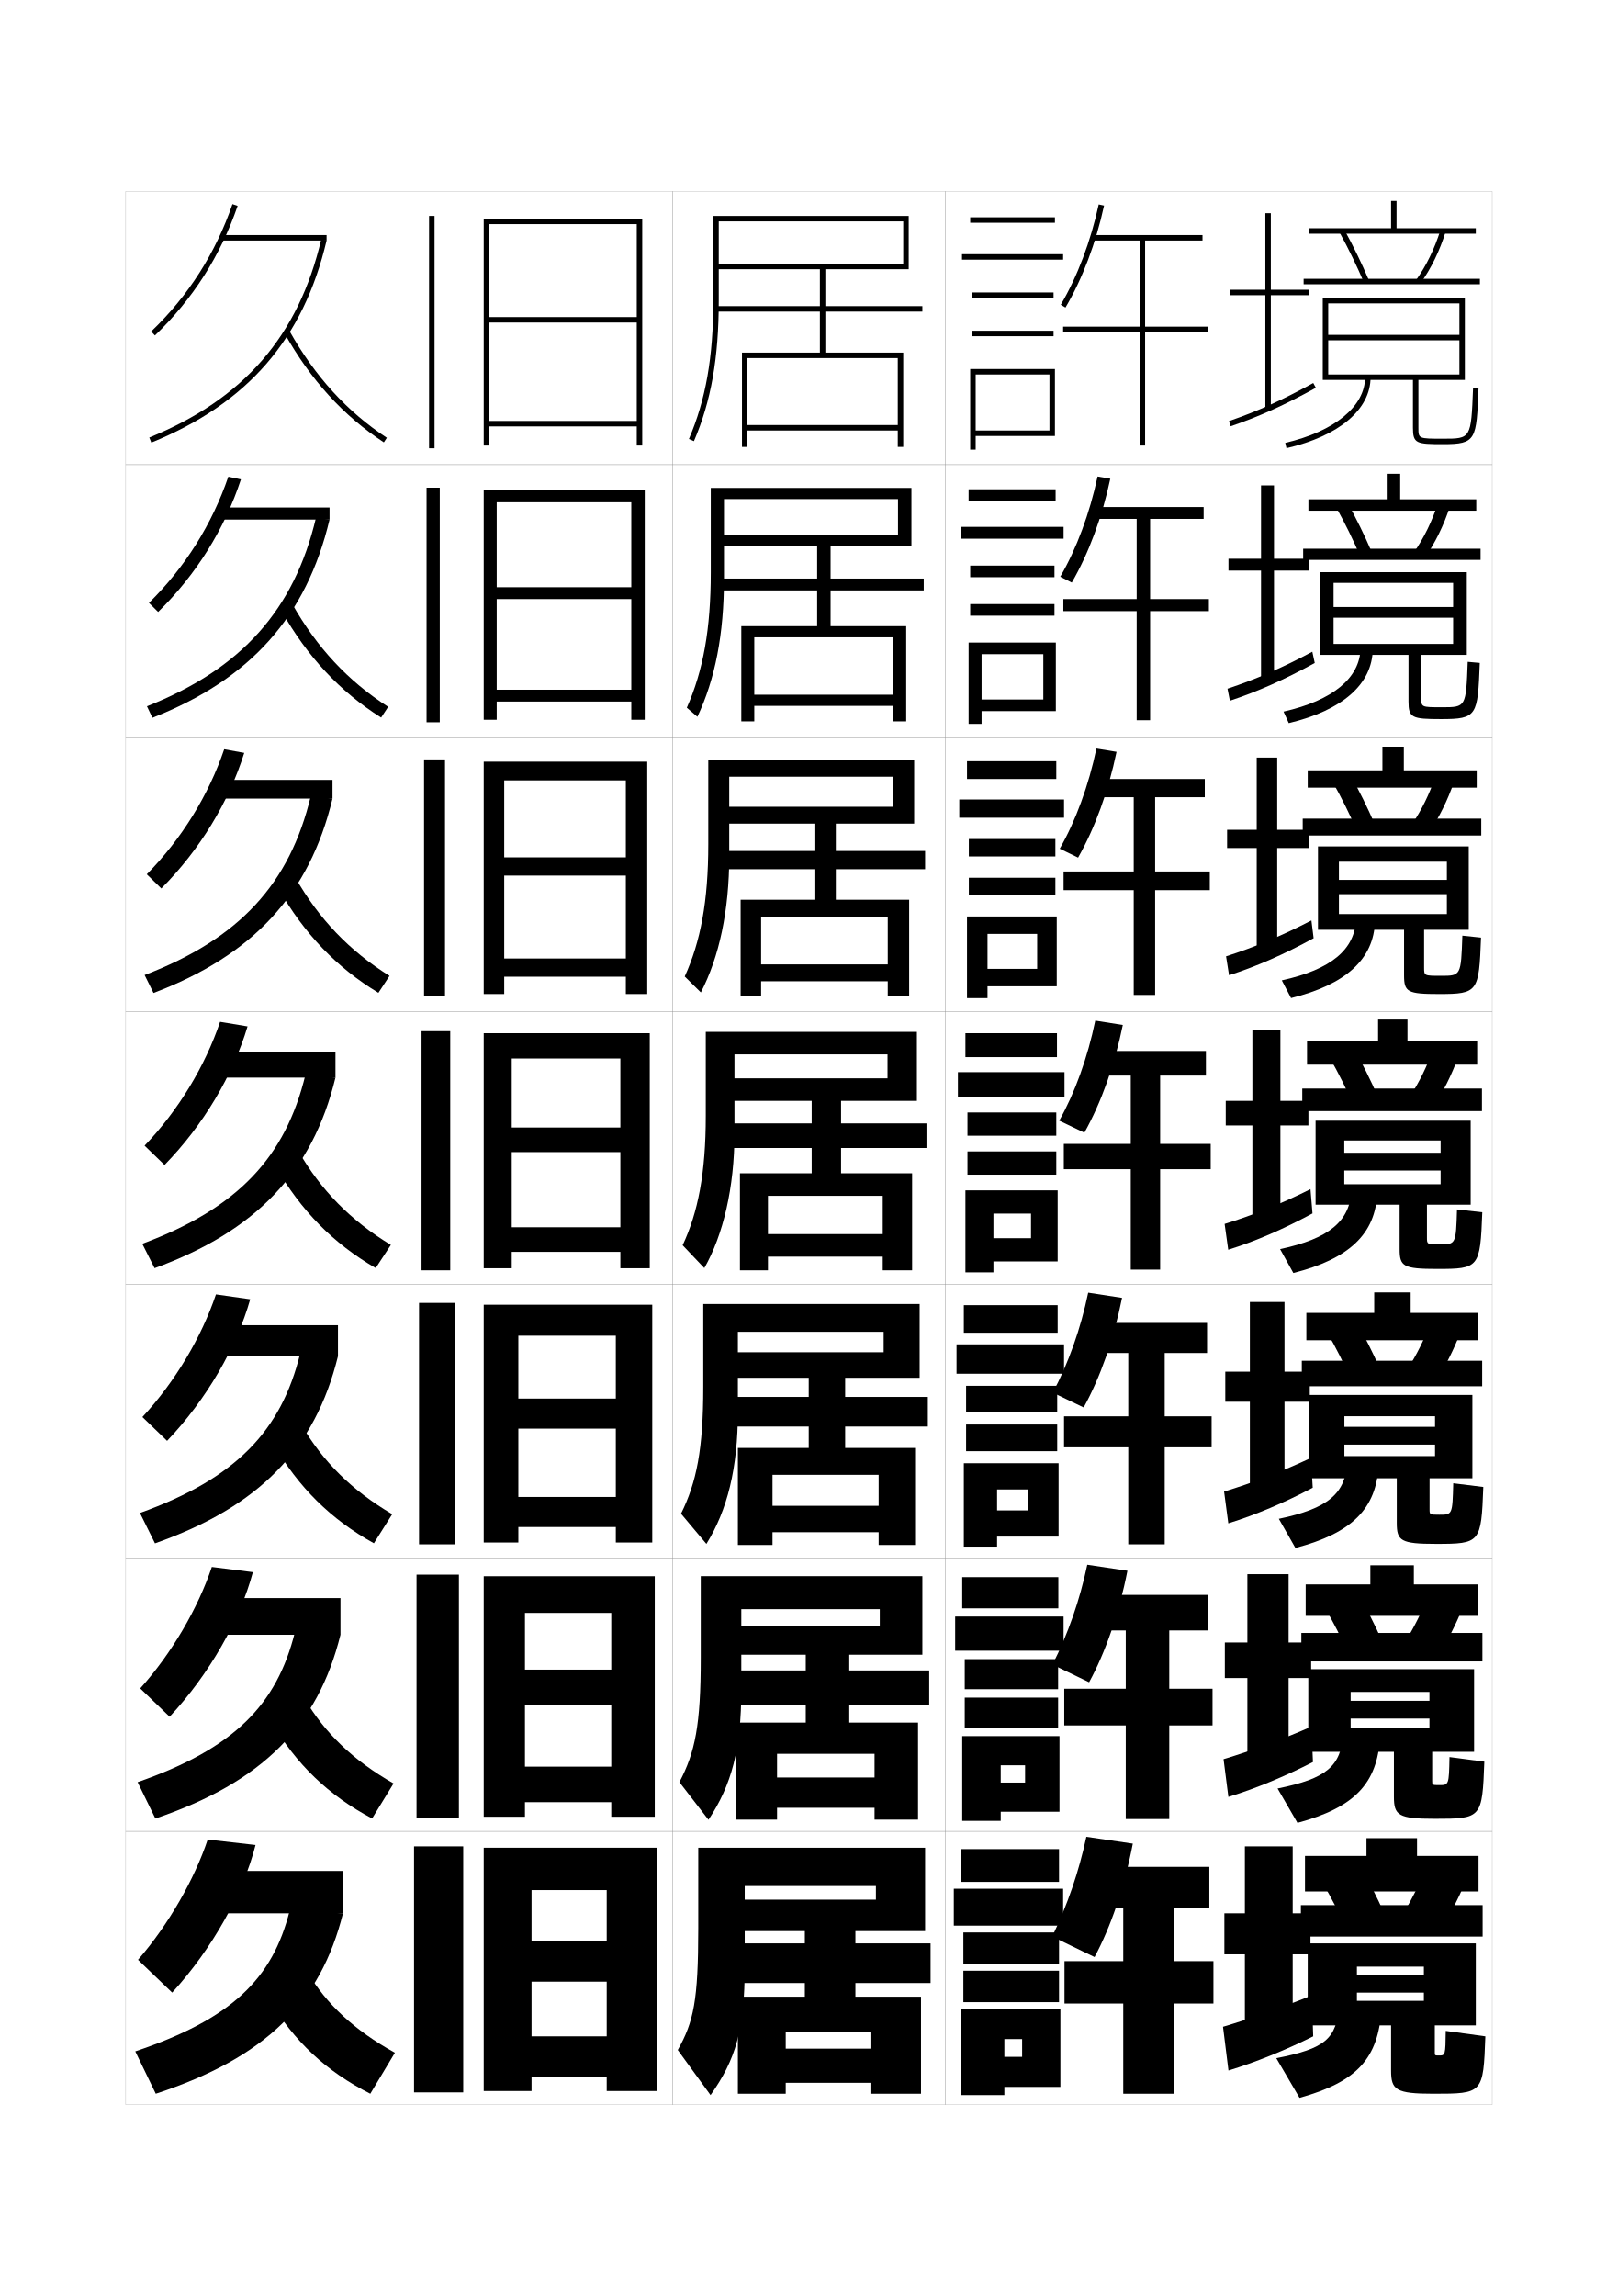
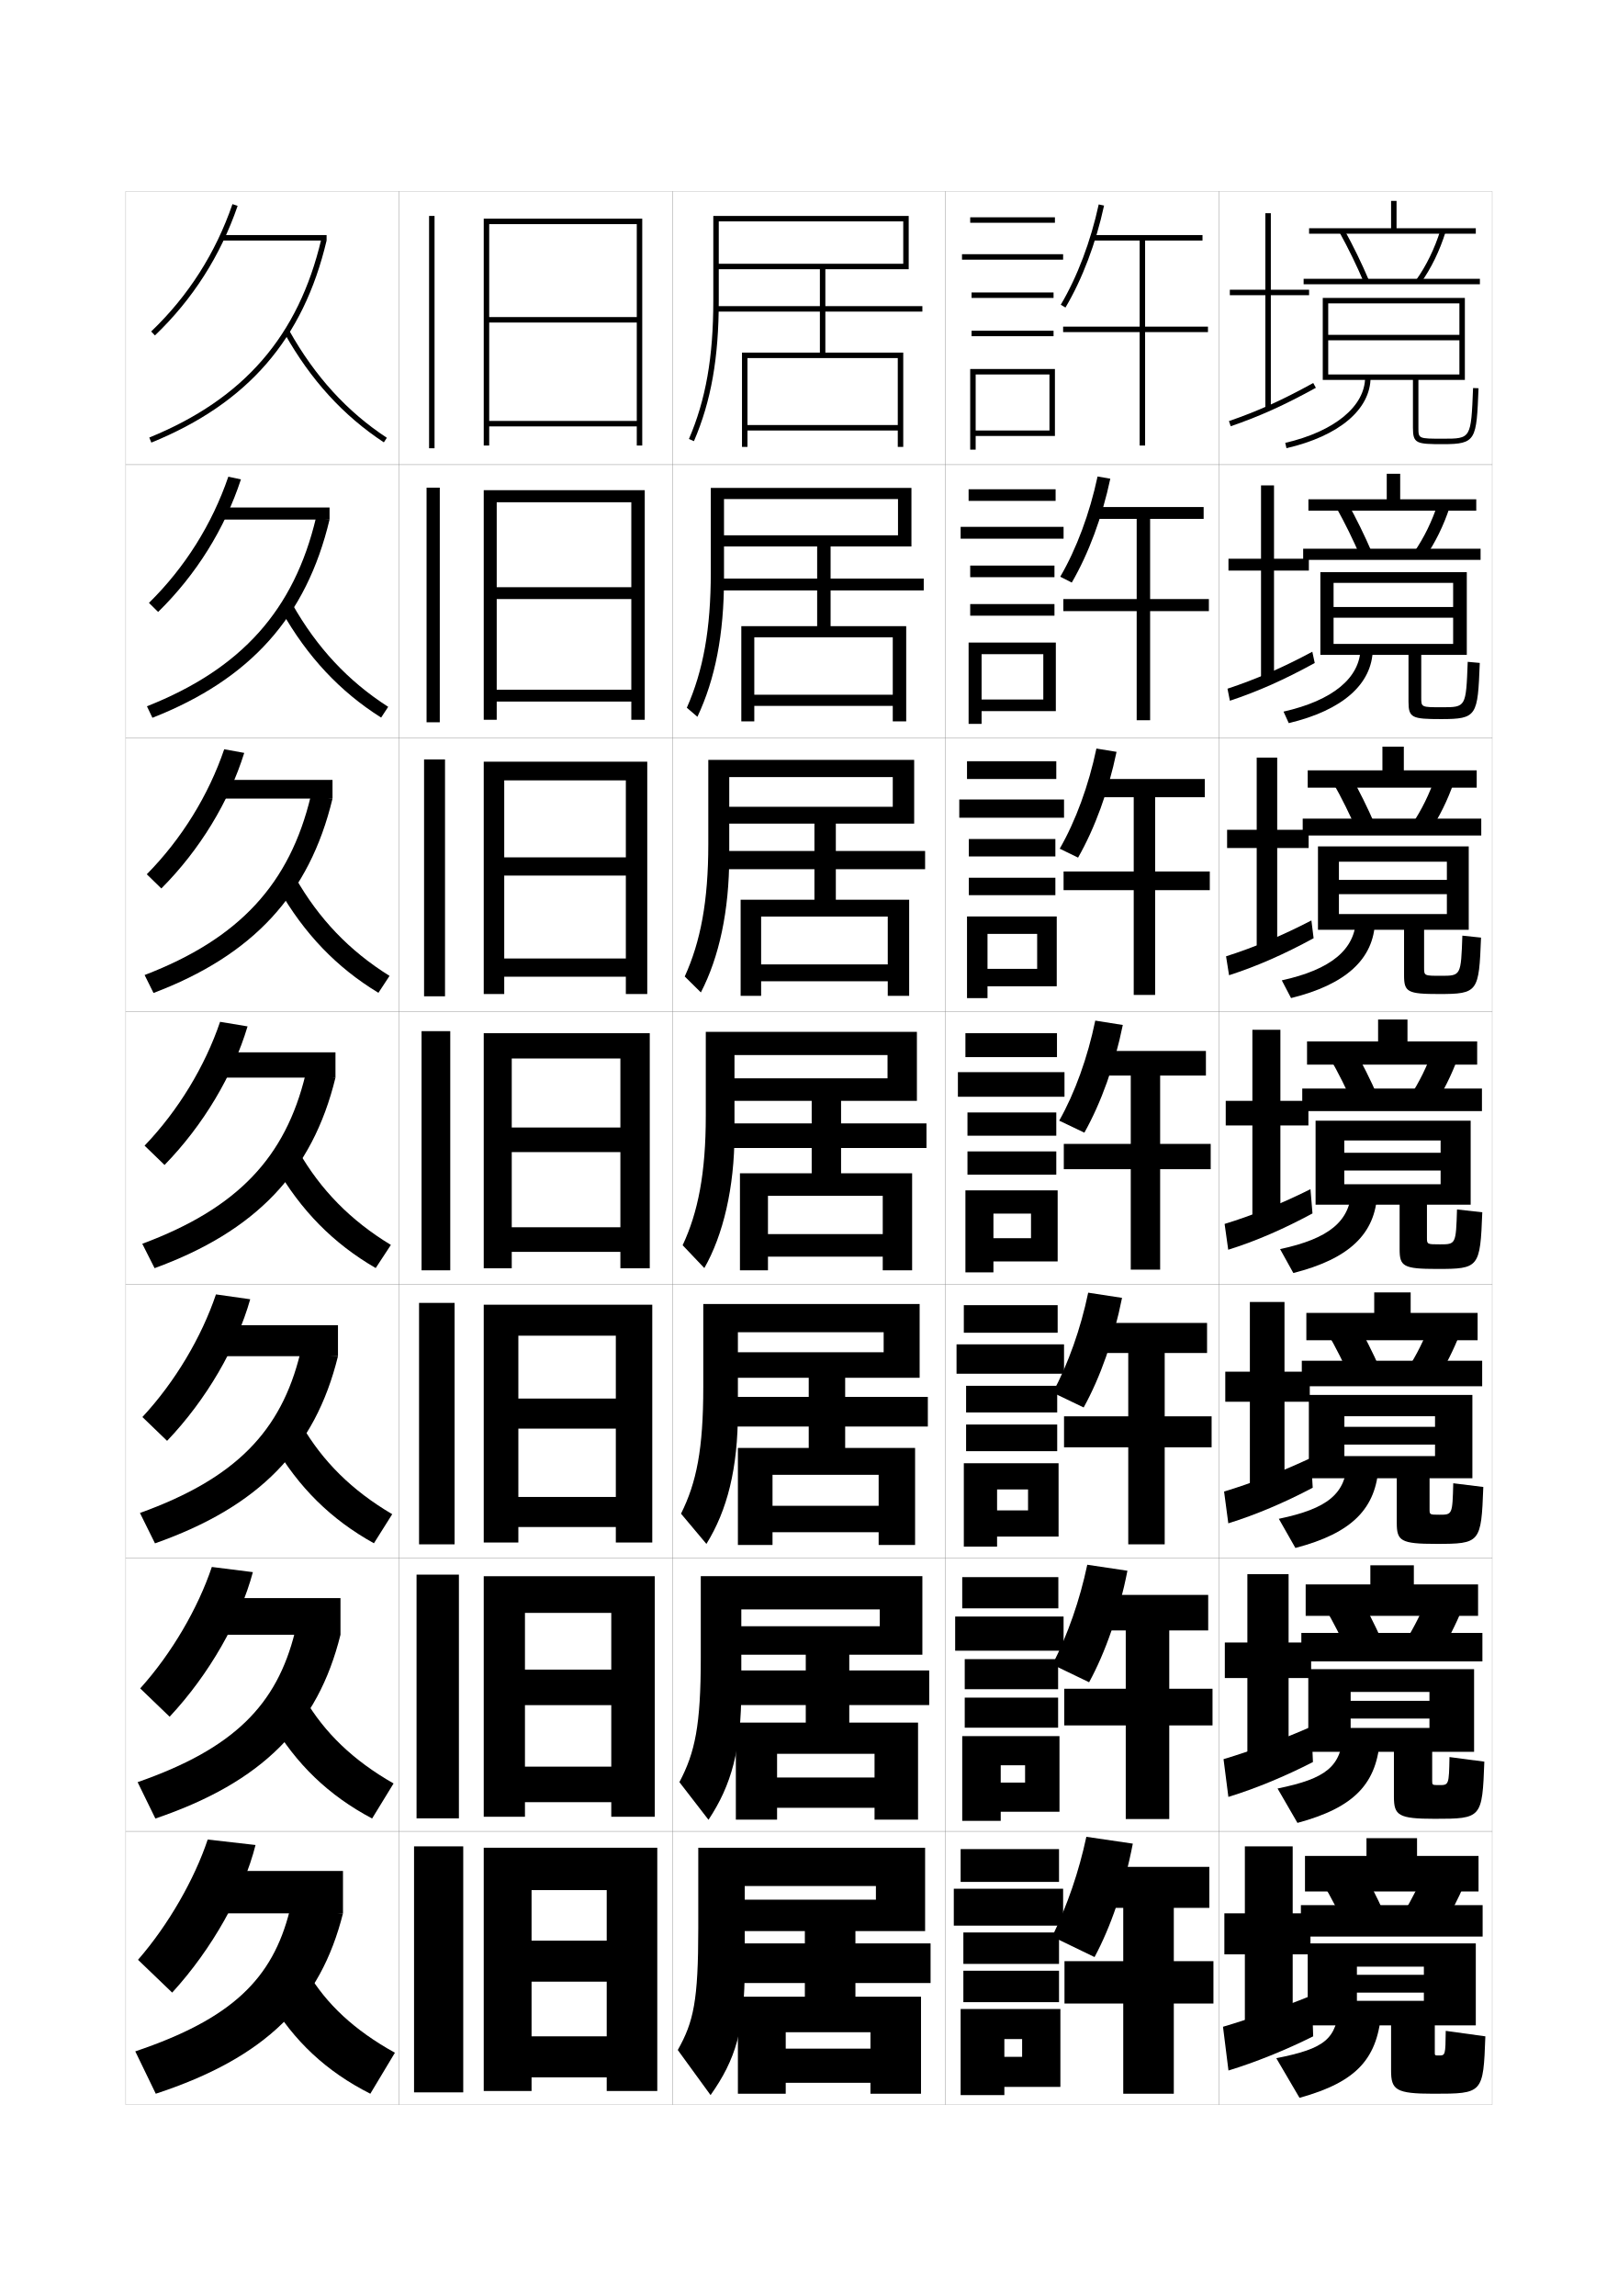
<svg xmlns="http://www.w3.org/2000/svg" version="1.1" id="glyphs" x="0px" y="0px" width="592px" height="840px" viewBox="0 0 592 840" enable-background="new 0 0 592 840" xml:space="preserve">
  <g>
    <rect x="46" y="70" fill="none" stroke="#999999" stroke-width="0.1" width="100" height="100" />
    <rect x="46" y="170" fill="none" stroke="#999999" stroke-width="0.1" width="100" height="100" />
    <rect x="46" y="270" fill="none" stroke="#999999" stroke-width="0.1" width="100" height="100" />
    <rect x="46" y="370" fill="none" stroke="#999999" stroke-width="0.1" width="100" height="100" />
    <rect x="46" y="470" fill="none" stroke="#999999" stroke-width="0.1" width="100" height="100" />
    <rect x="46" y="570" fill="none" stroke="#999999" stroke-width="0.1" width="100" height="100" />
    <rect x="46" y="670" fill="none" stroke="#999999" stroke-width="0.1" width="100" height="100" />
    <rect x="146" y="70" fill="none" stroke="#999999" stroke-width="0.1" width="100" height="100" />
    <rect x="146" y="170" fill="none" stroke="#999999" stroke-width="0.1" width="100" height="100" />
    <rect x="146" y="270" fill="none" stroke="#999999" stroke-width="0.1" width="100" height="100" />
    <rect x="146" y="370" fill="none" stroke="#999999" stroke-width="0.1" width="100" height="100" />
    <rect x="146" y="470" fill="none" stroke="#999999" stroke-width="0.1" width="100" height="100" />
    <rect x="146" y="570" fill="none" stroke="#999999" stroke-width="0.1" width="100" height="100" />
    <rect x="146" y="670" fill="none" stroke="#999999" stroke-width="0.1" width="100" height="100" />
    <rect x="246" y="70" fill="none" stroke="#999999" stroke-width="0.1" width="100" height="100" />
    <rect x="246" y="170" fill="none" stroke="#999999" stroke-width="0.1" width="100" height="100" />
    <rect x="246" y="270" fill="none" stroke="#999999" stroke-width="0.1" width="100" height="100" />
    <rect x="246" y="370" fill="none" stroke="#999999" stroke-width="0.1" width="100" height="100" />
    <rect x="246" y="470" fill="none" stroke="#999999" stroke-width="0.1" width="100" height="100" />
    <rect x="246" y="570" fill="none" stroke="#999999" stroke-width="0.1" width="100" height="100" />
    <rect x="246" y="670" fill="none" stroke="#999999" stroke-width="0.1" width="100" height="100" />
    <rect x="346" y="70" fill="none" stroke="#999999" stroke-width="0.1" width="100" height="100" />
    <rect x="346" y="170" fill="none" stroke="#999999" stroke-width="0.1" width="100" height="100" />
    <rect x="346" y="270" fill="none" stroke="#999999" stroke-width="0.1" width="100" height="100" />
    <rect x="346" y="370" fill="none" stroke="#999999" stroke-width="0.1" width="100" height="100" />
    <rect x="346" y="470" fill="none" stroke="#999999" stroke-width="0.1" width="100" height="100" />
    <rect x="346" y="570" fill="none" stroke="#999999" stroke-width="0.1" width="100" height="100" />
    <rect x="346" y="670" fill="none" stroke="#999999" stroke-width="0.1" width="100" height="100" />
    <rect x="446" y="70" fill="none" stroke="#999999" stroke-width="0.1" width="100" height="100" />
    <rect x="446" y="170" fill="none" stroke="#999999" stroke-width="0.1" width="100" height="100" />
    <rect x="446" y="270" fill="none" stroke="#999999" stroke-width="0.1" width="100" height="100" />
    <rect x="446" y="370" fill="none" stroke="#999999" stroke-width="0.1" width="100" height="100" />
    <rect x="446" y="470" fill="none" stroke="#999999" stroke-width="0.1" width="100" height="100" />
    <rect x="446" y="570" fill="none" stroke="#999999" stroke-width="0.1" width="100" height="100" />
    <rect x="446" y="670" fill="none" stroke="#999999" stroke-width="0.1" width="100" height="100" />
  </g>
  <g>
    <g>
      <g>
        <path d="M55.309,121.277l1.383,1.445c13.817-13.217,23.997-29.164,30.254-47.398     l-1.891-0.648C78.901,92.604,68.894,108.283,55.309,121.277z" />
      </g>
      <g>
        <rect x="81" y="86" width="38.5" height="2" />
      </g>
      <g>
        <path d="M54.623,160.074l0.754,1.852C90.621,147.564,110.995,124.074,119.5,88     l-1.947-0.459C109.21,122.931,89.214,145.979,54.623,160.074z" />
      </g>
      <g>
        <path d="M104.128,121.99c9.565,17.017,21.446,30.05,36.322,39.845l1.1-1.67     c-14.603-9.615-26.273-22.423-35.678-39.155L104.128,121.99z" />
      </g>
    </g>
    <g>
      <path d="M88.157,175.386c-5.94,18.082-16.334,34.818-30.295,48.499l-3.355-3.32    c13.185-12.967,23.109-28.824,29.039-46.168L88.157,175.386z" />
      <rect x="80.5" y="185.666" width="40.083" height="4.417" />
      <path d="M120.583,190.083c-8.487,35.638-29.055,58.468-64.811,72.521l-2.003-4.209    c34.714-13.731,53.858-35.327,61.858-68.986L120.583,190.083z" />
      <path d="M103.023,223.575c9.468,16.712,21.351,29.433,36.435,38.954l2.583-3.934    c-14.651-9.388-26.068-21.65-35.065-37.546L103.023,223.575z" />
    </g>
    <g>
      <path d="M89.37,275.448c-5.625,17.93-16.231,35.454-30.335,49.599l-5.328-5.195    c12.785-12.938,22.626-28.975,28.331-45.734L89.37,275.448z" />
      <rect x="80" y="285.333" width="41.667" height="6.833" />
      <path d="M121.667,292.167c-8.468,35.202-29.231,57.373-65.499,71.117l-3.252-6.568    c34.837-13.366,53.13-33.51,60.787-65.438L121.667,292.167z" />
      <path d="M101.919,325.16c9.371,16.408,21.254,28.815,36.547,38.063l4.067-6.197    c-14.7-9.161-25.863-20.879-34.453-35.937L101.919,325.16z" />
    </g>
    <g>
      <path d="M90.582,375.51c-5.309,17.777-16.129,36.09-30.377,50.699l-7.301-7.07    c12.385-12.91,22.143-29.126,27.623-45.301L90.582,375.51z" />
      <rect x="79.5" y="385" width="43.25" height="9.25" />
      <path d="M122.75,394.25c-8.45,34.766-29.408,56.276-66.187,69.713l-4.502-8.926    c34.96-13.002,52.401-31.694,59.715-61.892L122.75,394.25z" />
      <path d="M100.814,426.745c9.273,16.104,21.158,28.198,36.66,37.173l5.551-8.461    c-14.748-8.934-25.658-20.107-33.84-34.327L100.814,426.745z" />
    </g>
    <g>
      <path d="M91.555,475.34c-4.992,17.625-16.027,36.726-30.418,51.799l-9.034-8.713    c11.984-12.883,21.659-29.277,26.916-44.867L91.555,475.34z" />
      <rect x="79" y="484.833" width="44.667" height="11.333" />
      <path d="M123.667,496.166c-8.375,34.096-29.014,55.108-66.958,68.476l-5.501-11.117    c35.083-12.638,51.674-29.961,58.644-58.428L123.667,496.166z" />
      <path d="M100.042,528.33c9.177,15.799,21.063,27.581,36.774,36.281l6.7-10.641    c-14.797-8.706-25.453-19.335-33.227-32.718L100.042,528.33z" />
    </g>
    <g>
      <path d="M92.527,575.17c-4.676,17.472-15.924,37.361-30.459,52.899l-10.767-10.356    c11.584-12.854,21.176-29.428,26.208-44.434L92.527,575.17z" />
      <rect x="78.5" y="584.667" width="46.083" height="13.416" />
      <path d="M124.583,598.083c-8.3,33.425-28.619,53.94-67.729,67.238l-6.5-13.309    c35.205-12.273,50.945-28.229,57.571-54.964L124.583,598.083z" />
      <path d="M99.271,629.915c9.08,15.495,20.967,26.965,36.887,35.391l7.85-12.82    c-14.845-8.479-25.248-18.563-32.613-31.108L99.271,629.915z" />
    </g>
    <g>
      <path d="M93.5,675c-4.359,17.319-15.822,37.997-30.5,54l-12.5-12    c11.184-12.827,20.692-29.579,25.5-44L93.5,675z" />
      <rect x="78" y="684.5" width="47.5" height="15.5" />
      <path d="M125.5,700c-8.225,32.754-28.225,52.772-68.5,66l-7.5-15.5    c35.328-11.909,50.217-26.495,56.5-51.5L125.5,700z" />
      <path d="M98.5,731.5c8.982,15.19,20.872,26.348,37,34.5l9-15    c-14.894-8.252-25.043-17.792-32-29.5L98.5,731.5z" />
    </g>
  </g>
  <g>
    <g>
      <rect x="157" y="79" width="2" height="85" />
      <polygon points="233,116 179,116 179,118 233,118 233,154 179,154 179,156 233,156 233,163 235,163 235,80 177,80 177,163     179,163 179,82 233,82   " />
    </g>
    <g>
      <rect x="156.083" y="178.417" width="4.833" height="85.833" />
      <polygon points="231,214.833 181.75,214.833 181.75,219.167 231,219.167 231,252.333 181.75,252.333     181.75,256.667 231,256.667 231,263.333 235.916,263.333 235.916,179.333 177,179.333     177,263.333 181.75,263.333 181.75,183.75 231,183.75   " />
    </g>
    <g>
      <rect x="155.167" y="277.833" width="7.667" height="86.667" />
      <polygon points="229,313.667 184.5,313.667 184.5,320.333 229,320.333 229,350.667 184.5,350.667     184.5,357.333 229,357.333 229,363.667 236.833,363.667 236.833,278.667 177,278.667     177,363.667 184.5,363.667 184.5,285.5 229,285.5   " />
    </g>
    <g>
      <rect x="154.25" y="377.25" width="10.5" height="87.5" />
      <polygon points="227,412.5 187.25,412.5 187.25,421.5 227,421.5 227,449 187.25,449 187.25,458 227,458 227,464 237.75,464     237.75,378 177,378 177,464 187.25,464 187.25,387.25 227,387.25   " />
    </g>
    <g>
      <rect x="153.333" y="476.667" width="13" height="88.333" />
      <polygon points="225.333,511.667 189.667,511.667 189.667,522.667 225.333,522.667     225.333,547.666 189.667,547.666 189.667,558.666 225.333,558.666 225.333,564.333     238.667,564.333 238.667,477.333 177,477.333 177,564.333 189.667,564.333     189.667,488.666 225.333,488.666   " />
    </g>
    <g>
      <rect x="152.417" y="576.083" width="15.5" height="89.167" />
      <polygon points="223.667,610.833 192.083,610.833 192.083,623.833 223.667,623.833     223.667,646.333 192.083,646.333 192.083,659.333 223.667,659.333 223.667,664.667     239.583,664.667 239.583,576.667 177,576.667 177,664.667 192.083,664.667     192.083,590.083 223.667,590.083   " />
    </g>
    <g>
      <rect x="151.5" y="675.5" width="18" height="90" />
      <polygon points="222,710 194.5,710 194.5,725 222,725 222,745 194.5,745 194.5,760 222,760 222,765 240.5,765 240.5,676 177,676     177,765 194.5,765 194.5,691.5 222,691.5   " />
    </g>
  </g>
  <g>
    <path d="M338.5,706.5V676h-83v29.5c0,26.396-1.682,34.206-7.5,44.5l12,16.5   c9.236-13.093,12.5-23.905,12.5-47V690h48v5h-52v11.5H338.5z" />
    <polygon points="270,730.5 270,766 287.5,766 287.5,743.5 318.5,743.5 318.5,749.5 287.5,749.5 287.5,762 318.5,762 318.5,766    337,766 337,730.5 313,730.5 313,725.5 340.5,725.5 340.5,711 313,711 313,702.5 294.5,702.5 294.5,711 266,711 266,725.5    294.5,725.5 294.5,730.5  " />
  </g>
  <g>
    <g>
-       <path d="M256.417,576.638v29.916c0,24.593-2.072,34.596-7.823,45.441l10.646,13.784    c8.446-12.735,12.01-25.743,12.01-47.726v-29.333h50.667v6.25h-54.333v10.417H337.5    v-28.75H256.417z" />
+       <path d="M256.417,576.638v29.916c0,24.593-2.072,34.596-7.823,45.441l10.646,13.784    c8.446-12.735,12.01-25.743,12.01-47.726v-29.25h50.667v6.167h-54.333v10.417H337.5    v-28.75H256.417z" />
      <polygon points="320,650.304 284.333,650.304 284.333,661.388 320,661.388 320,665.721     335.916,665.721 335.916,630.221 310.75,630.221 310.75,623.804 340,623.804 340,611.138     310.75,611.138 310.75,601.804 294.833,601.804 294.833,611.138 264.333,611.138     264.333,623.804 294.833,623.804 294.833,630.221 269.25,630.221 269.25,665.721     284.333,665.721 284.333,641.638 320,641.638   " />
    </g>
    <g>
-       <path d="M257.333,477.068v30.334c0,22.789-2.463,34.983-8.146,46.383l9.291,11.067    C266.135,552.474,270,537.271,270,516.402v-29.167h53.333v7.5h-56.667v9.333H336.5v-27    H257.333z" />
+       <path d="M257.333,477.068v30.334c0,22.789-2.463,34.983-8.146,46.383l9.291,11.067    C266.135,552.474,270,537.271,270,516.402v-29h53.333v7.333h-56.667v9.333H336.5v-27H257.333    z" />
      <polygon points="321.5,550.902 282.667,550.902 282.667,560.568 321.5,560.568 321.5,565.235     334.833,565.235 334.833,529.735 309.25,529.735 309.25,521.902 339.5,521.902 339.5,511.068     309.25,511.068 309.25,500.902 295.917,500.902 295.917,511.068 264.167,511.068     264.167,521.902 295.917,521.902 295.917,529.735 270,529.735 270,565.235     282.667,565.235 282.667,539.568 321.5,539.568   " />
    </g>
    <g>
-       <path d="M258.25,377.5v30.75c0,20.985-2.854,35.372-8.469,47.324l7.937,8.352    C264.584,451.903,268.75,434.505,268.75,414.75v-29h56v8.75h-59v8.25h69.75V377.5H258.25z" />
+       <path d="M258.25,377.5v30.75c0,20.985-2.854,35.372-8.469,47.324l7.937,8.352    C264.584,451.903,268.75,434.505,268.75,414.75V386h56v8.5h-59v8.25h69.75V377.5H258.25z" />
      <polygon points="323,451.5 281,451.5 281,459.75 323,459.75 323,464.75 333.75,464.75 333.75,429.25 307.75,429.25 307.75,420     339,420 339,411 307.75,411 307.75,400 297,400 297,411 264,411 264,420 297,420 297,429.25 270.75,429.25 270.75,464.75     281,464.75 281,437.5 323,437.5   " />
    </g>
    <g>
-       <path d="M259.167,308.833c0,20.88-2.819,35.673-8.619,48.418l5.904,5.831    c6.671-12.879,10.382-29.761,10.382-49.916v-29h59.833v11h-61.833v6.167    H334.5V278h-75.333V308.833z" />
+       <path d="M259.167,308.833c0,20.88-2.819,35.673-8.619,48.418l5.904,5.831    c6.671-12.879,10.382-29.761,10.382-49.916v-28.875h59.833v10.875h-61.833v6.167    H334.5V278h-75.333V308.833z" />
      <polygon points="324.834,352.833 278.5,352.833 278.5,359 324.834,359 324.834,364.333     332.667,364.333 332.667,329.167 305.834,329.167 305.834,318 338.5,318 338.5,311.333     305.834,311.333 305.834,299.167 298,299.167 298,311.333 263.333,311.333 263.333,318     298,318 298,329.167 271,329.167 271,364.333 278.5,364.333 278.5,335.333 324.834,335.333   " />
    </g>
    <g>
      <path d="M260.083,209.417c0,20.773-2.785,35.973-8.769,49.511l3.871,3.311    c6.476-13.736,9.731-30.102,9.731-50.656v-29h63.667v13.25h-64.667v4.084H333.5    V178.5h-73.417V209.417z" />
      <polygon points="326.667,254.167 276,254.167 276,258.25 326.667,258.25 326.667,263.917     331.584,263.917 331.584,229.083 303.917,229.083 303.917,216 338,216 338,211.667     303.917,211.667 303.917,198.333 299,198.333 299,211.667 262.667,211.667 262.667,216     299,216 299,229.083 271.25,229.083 271.25,263.917 276,263.917 276,233.167 326.667,233.167   " />
    </g>
  </g>
  <g>
    <path d="M261,110c0,20.667-2.751,36.273-8.919,50.604l1.838,0.791   C260.199,146.803,263,130.952,263,110V81h67.5v15.5H263v2h69.5V79H261V110z" />
    <polygon points="328.5,155.5 273.5,155.5 273.5,157.5 328.5,157.5 328.5,163.5 330.5,163.5 330.5,129 302,129 302,114 337.5,114    337.5,112 302,112 302,97.5 300,97.5 300,112 262,112 262,114 300,114 300,129 271.5,129 271.5,163.5 273.5,163.5 273.5,131    328.5,131  " />
  </g>
  <g>
    <g>
      <path d="M400.5,716l-15.5-7.5c5.611-11.606,9.754-23.69,12.5-36.5l17,2.5    C411.368,690.726,406.344,705.124,400.5,716z" />
      <polygon points="444,717.5 429.5,717.5 429.5,698 442.5,698 442.5,683 399,683 399,698 411,698 411,717.5 389.5,717.5 389.5,733     411,733 411,766 429.5,766 429.5,733 444,733   " />
    </g>
    <g>
      <path d="M398.51,615.463l-13.402-6.465c5.648-11.111,9.973-23.501,12.73-36.533    l14.691,2.199C409.447,590.36,404.478,604.5,398.51,615.463z" />
      <polygon points="443.666,617.834 427.834,617.834 427.834,596.5 442.084,596.5 442.084,583.5     399.166,583.5 399.166,596.5 411.916,596.5 411.916,617.834 389.416,617.834 389.416,631.25     411.916,631.25 411.916,665.5 427.834,665.5 427.834,631.25 443.666,631.25   " />
    </g>
    <g>
      <path d="M410.558,474.827c-3.031,15.168-7.946,29.05-14.039,40.1l-11.305-5.43    c5.688-10.618,10.192-23.312,12.961-36.567L410.558,474.827z" />
      <polygon points="443.333,518.167 426.167,518.167 426.167,495 441.667,495 441.667,484     399.333,484 399.333,495 412.833,495 412.833,518.167 389.333,518.167 389.333,529.5     412.833,529.5 412.833,565 426.167,565 426.167,529.5 443.333,529.5   " />
    </g>
  </g>
  <g>
    <g>
      <path d="M388.14,111.49l1.721,1.02c6.144-10.361,11.157-23.607,14.117-37.299    l-1.955-0.422C399.107,88.274,394.177,101.309,388.14,111.49z" />
      <polygon points="442,119.5 419,119.5 419,88 440,88 440,86 400,86 400,88 417,88 417,119.5 389,119.5 389,121.5 417,121.5     417,163 419,163 419,121.5 442,121.5   " />
    </g>
    <g>
      <path d="M406.264,175.137l-4.661-0.813c-2.87,13.482-7.719,26.505-13.653,36.667    l4.217,2.145C398.334,202.516,403.297,189.145,406.264,175.137z" />
      <polygon points="442.333,219.167 420.833,219.167 420.833,189.833 440.417,189.833     440.417,185.5 399.833,185.5 399.833,189.833 415.916,189.833 415.916,219.167     389.083,219.167 389.083,223.583 415.916,223.583 415.916,263.5 420.833,263.5     420.833,223.583 442.333,223.583   " />
    </g>
    <g>
      <path d="M408.55,275.064l-7.368-1.205c-2.824,13.48-7.592,26.491-13.422,36.634    l6.712,3.27C400.665,302.885,405.576,289.387,408.55,275.064z" />
      <polygon points="442.667,318.833 422.667,318.833 422.667,291.667 440.833,291.667     440.833,285 399.667,285 399.667,291.667 414.833,291.667 414.833,318.833     389.167,318.833 389.167,325.667 414.833,325.667 414.833,364 422.667,364     422.667,325.667 442.667,325.667   " />
    </g>
    <g>
      <path d="M410.836,374.99l-10.074-1.596c-2.779,13.478-7.465,26.477-13.191,36.601    l9.207,4.395C402.995,403.253,407.855,389.63,410.836,374.99z" />
      <polygon points="443,418.5 424.5,418.5 424.5,393.5 441.25,393.5 441.25,384.5 399.5,384.5 399.5,393.5 413.75,393.5     413.75,418.5 389.25,418.5 389.25,427.75 413.75,427.75 413.75,464.5 424.5,464.5 424.5,427.75 443,427.75   " />
    </g>
  </g>
  <g>
    <polygon points="479,106 465,106 465,78 463,78 463,106 450,106 450,108 463,108 463,149.5 465,149.5 465,108 479,108  " />
    <path d="M449.676,154.055l0.648,1.891c10.584-3.633,19.611-7.709,31.158-14.069   l-0.965-1.752C469.078,146.425,460.143,150.461,449.676,154.055z" />
  </g>
  <g>
    <g>
      <polygon points="466.166,177.583 461.416,177.583 461.416,204.417 449.5,204.417 449.5,208.75     461.416,208.75 461.416,249.167 466.166,249.167 466.166,208.75 478.917,208.75     478.917,204.417 466.166,204.417   " />
      <path d="M449.146,251.962l0.874,4.409c10.446-3.482,19.848-7.675,31.048-13.808    l-0.887-4.126C469.188,244.329,459.491,248.544,449.146,251.962z" />
    </g>
    <g>
      <polygon points="467.333,277.167 459.833,277.167 459.833,303.583 449,303.583 449,310.25     459.833,310.25 459.833,348.833 467.333,348.833 467.333,310.25 478.834,310.25     478.834,303.583 467.333,303.583   " />
      <path d="M448.617,349.87l1.1,6.927c10.309-3.331,20.084-7.642,30.938-13.547    l-0.809-6.5C469.298,342.234,458.84,346.627,448.617,349.87z" />
    </g>
    <g>
      <polygon points="468.5,376.75 458.25,376.75 458.25,402.75 448.5,402.75 448.5,411.75 458.25,411.75 458.25,448.5 468.5,448.5     468.5,411.75 478.75,411.75 478.75,402.75 468.5,402.75   " />
      <path d="M448.088,447.777l1.324,9.445c10.172-3.18,20.32-7.607,30.829-13.285    l-0.732-8.875C469.408,440.139,458.189,444.71,448.088,447.777z" />
    </g>
    <g>
      <polygon points="470,476.334 457.334,476.334 457.334,501.834 448.334,501.834     448.334,512.834 457.334,512.834 457.334,547.5 470,547.5 470,512.834 479.25,512.834     479.25,501.834 470,501.834   " />
      <path d="M447.893,545.686l1.549,11.629c10.012-3.099,20.557-7.572,30.887-13.023    L479.672,533.375C469.852,538.043,457.842,542.698,447.893,545.686z" />
    </g>
    <g>
      <polygon points="471.5,575.917 456.417,575.917 456.417,600.917 448.167,600.917     448.167,613.917 456.417,613.917 456.417,646.5 471.5,646.5 471.5,613.917 479.75,613.917     479.75,600.917 471.5,600.917   " />
      <path d="M447.696,643.593l1.774,13.814c9.853-3.019,20.793-7.539,30.943-12.762    l-0.578-12.958C470.295,635.948,457.495,640.687,447.696,643.593z" />
    </g>
  </g>
  <g>
    <polygon points="511,83.5 511,73.5 509,73.5 509,83.5 479,83.5 479,85.5 540,85.5 540,83.5  " />
    <polygon points="540.166,182.667 512.333,182.667 512.333,173.333 507.417,173.333    507.417,182.667 478.75,182.667 478.75,186.833 540.166,186.833  " />
    <polygon points="540.333,281.833 513.667,281.833 513.667,273.167 505.833,273.167    505.833,281.833 478.5,281.833 478.5,288.167 540.333,288.167  " />
    <polygon points="515,373 504.25,373 504.25,381 478.25,381 478.25,389.5 540.5,389.5 540.5,381 515,381  " />
    <polygon points="540.667,480.333 516.167,480.333 516.167,472.833 502.833,472.833    502.833,480.333 478,480.333 478,490.333 540.667,490.333  " />
    <polygon points="540.833,579.667 517.333,579.667 517.333,572.667 501.417,572.667    501.417,579.667 477.75,579.667 477.75,591.167 540.833,591.167  " />
    <polygon points="518.5,679 518.5,672.5 500,672.5 500,679 477.5,679 477.5,692 541,692 541,679  " />
  </g>
  <g>
    <path d="M490.124,84.982c3.298,5.992,6.311,12.187,8.956,18.408l1.84-0.781   c-2.671-6.285-5.714-12.539-9.044-18.592L490.124,84.982z" />
    <path d="M518.186,102.42l1.629,1.16c3.886-5.455,6.961-11.774,9.141-18.783   l-1.91-0.594C524.959,90.913,521.896,97.212,518.186,102.42z" />
    <rect x="477" y="102" width="64.5" height="2" />
    <path d="M517,139v17.5c0,5.777,1.246,6,11,6c12.182,0,12.244-1.545,12.999-20.46   l-1.998-0.08C538.26,160.5,538.26,160.5,528,160.5c-9,0-9,0-9-4V139h17v-30h-52v30h2v-28h48v11.5h-48v2h48V137   h-48v2H517z" />
    <path d="M499.5,138c0,10.638-11.199,19.844-29.227,24.025l0.453,1.949   C489.996,159.504,501.5,149.794,501.5,138H499.5z" />
  </g>
  <g>
    <g>
      <path d="M488.937,185.652c3.242,5.813,6.256,11.956,8.88,18.09l4.2-1.567    c-2.674-6.243-5.736-12.479-9.037-18.41L488.937,185.652z" />
      <path d="M517.404,202.017l3.94,2.05c3.808-5.488,6.896-11.781,9.117-18.57    l-4.342-1.328C524.029,190.65,521.034,196.788,517.404,202.017z" />
      <rect x="476.833" y="200.75" width="64.917" height="4.083" />
      <path d="M527.291,263.083c13.227,0,13.405-1.172,14.166-20.55l-4.415-0.4    C536.419,258.737,536.406,258.75,527.625,258.75c-7.578,0-7.584-0.005-7.584-3.5v-15.667    h16.667v-30.25H483.125v30.25h4.833V213.25h43.75v8.833h-43.75V226h43.75v9.583h-43.75v4H515.375    v17.083C515.375,262.616,516.631,263.083,527.291,263.083z" />
      <path d="M502.31,237.5c-0.2,12.834-11.094,22.356-30.746,27.062l-1.918-4.215    c18.01-4.076,28.032-12.321,28.188-23.271L502.31,237.5z" />
    </g>
    <g>
      <path d="M487.75,286.322c3.186,5.634,6.201,11.724,8.803,17.771l6.561-2.354    c-2.676-6.199-5.758-12.419-9.029-18.227L487.75,286.322z" />
      <path d="M516.623,301.614l6.253,2.94c3.729-5.52,6.829-11.787,9.094-18.356    l-6.773-2.062C523.1,290.389,520.174,296.365,516.623,301.614z" />
      <rect x="476.666" y="299.5" width="65.334" height="6.167" />
      <path d="M526.583,363.667c14.271,0,14.566-0.799,15.333-20.64l-6.832-0.72    C534.578,356.975,534.553,357,527.25,357c-6.156,0-6.167-0.011-6.167-3v-13.833h16.333v-30.5    H482.25v30.5h7.666V315.25h39.5v6.667h-39.5V327.125h39.5v7.291h-39.5v5.75H513.75v16.667    C513.75,362.956,515.016,363.667,526.583,363.667z" />
      <path d="M503.119,337c-0.4,13.875-10.683,23.208-30.719,28.149l-3.383-6.48    c17.992-3.97,26.839-11.254,27.151-22.517L503.119,337z" />
    </g>
    <g>
      <path d="M486.562,386.992c3.131,5.455,6.146,11.492,8.728,17.453l8.92-3.141    c-2.678-6.156-5.78-12.359-9.022-18.045L486.562,386.992z" />
      <path d="M515.843,401.211l8.564,3.83c3.649-5.553,6.763-11.793,9.07-18.143    l-9.205-2.797C522.171,390.127,519.312,395.941,515.843,401.211z" />
      <rect x="476.5" y="398.25" width="65.75" height="8.25" />
      <path d="M525.875,464.25c15.316,0,15.728-0.427,16.5-20.73l-9.25-1.039    C532.737,455.212,532.7,455.25,526.875,455.25c-4.734,0-4.75-0.016-4.75-2.5v-12h16V410h-56.75v30.75h10.5    v-23.5h35.25v4.5h-35.25v6.5h35.25v5h-35.25v7.5h20.25V457C512.125,463.295,513.401,464.25,525.875,464.25z" />
      <path d="M503.929,436.5c-0.6,14.915-10.271,24.06-30.69,29.237l-4.848-8.746    c17.975-3.864,25.645-10.188,26.113-21.763L503.929,436.5z" />
    </g>
  </g>
  <g>
    <path d="M485.709,487.662c3.075,5.275,6.092,11.26,8.65,17.135l10.613-3.928   c-2.68-6.113-5.801-12.299-9.014-17.863L485.709,487.662z" />
    <path d="M515.062,500.807l10.209,4.721c3.57-5.584,6.697-11.799,9.047-17.928   l-10.971-3.531C521.242,489.865,518.451,495.518,515.062,500.807z" />
    <rect x="476.334" y="497.834" width="66" height="9.332" />
    <path d="M525.416,564.834c16.256,0,16.565-0.32,17.334-20.82l-11-1.359   c-0.291,11.462-0.334,11.512-5,11.512c-3.647,0-3.666-0.02-3.666-2v-11.332H538.75v-30.5   h-59.834v30.5h13V518.125h33.168V522h-33.168v6.5h33.168v4.209h-33.168v8.125h19.168v16.332   C511.084,563.731,512.52,564.834,525.416,564.834z" />
    <path d="M504.453,536c-0.797,15.955-9.793,24.912-30.461,30.324l-6.064-10.664   c17.957-3.758,24.45-9.12,25.074-21.008L504.453,536z" />
  </g>
  <g>
    <path d="M484.854,588.331c3.021,5.098,6.038,11.029,8.575,16.817l12.307-4.714   c-2.682-6.07-5.823-12.238-9.007-17.682L484.854,588.331z" />
    <path d="M514.281,600.403l11.854,5.61c3.492-5.616,6.631-11.806,9.023-17.714   l-12.735-4.266C520.312,589.603,517.591,595.093,514.281,600.403z" />
    <rect x="476.167" y="597.417" width="66.25" height="10.416" />
    <path d="M524.958,665.417c17.193,0,17.402-0.212,18.167-20.91l-12.75-1.68   c-0.194,10.193-0.243,10.256-3.75,10.256c-2.561,0-2.583-0.025-2.583-1.5v-10.666H539.375   v-30.25h-60.667v30.25h15.5V619h28.834v3.25h-28.834v6.5h28.834v3.417h-28.834v8.75h15.834v16.416   C510.042,664.168,511.639,665.417,524.958,665.417z" />
    <path d="M504.977,635.5c-0.992,16.996-9.314,25.764-30.23,31.412l-7.282-12.582   c17.939-3.651,23.257-8.054,24.037-20.254L504.977,635.5z" />
  </g>
  <g>
    <path d="M484,689c2.966,4.919,5.984,10.799,8.5,16.5l14-5.5c-2.685-6.028-5.846-12.178-9-17.5   L484,689z" />
    <path d="M521.5,684c-2.117,5.34-4.771,10.669-8,16l13.5,6.5c3.414-5.648,6.565-11.812,9-17.5   L521.5,684z" />
    <rect x="476" y="697" width="66.5" height="11.5" />
    <path d="M524.5,766c18.131,0,18.239-0.104,19-21l-14.5-2c-0.098,8.925-0.152,9-2.5,9   c-1.474,0-1.5-0.031-1.5-1v-10h15v-30h-61.5v30h18v-21.5H521v3h-24.5v6.5H521v3h-24.5v9H509v16.5   C509,764.604,510.758,766,524.5,766z" />
    <path d="M505.5,735c-1.188,18.036-8.835,26.615-30,32.5L467,753   c17.923-3.546,22.063-6.987,23-19.5L505.5,735z" />
  </g>
  <g>
    <polygon points="473,675.5 455.5,675.5 455.5,700 448,700 448,715 455.5,715 455.5,745.5 473,745.5 473,715 479.5,715 479.5,700    473,700  " />
    <path d="M480,730c-9.262,3.853-22.852,8.675-32.5,11.5l2,16c9.693-2.938,21.029-7.506,31-12.5   L480,730z" />
  </g>
  <g>
    <rect x="355" y="79.5" width="31" height="2" />
    <rect x="352" y="93" width="37" height="2" />
    <rect x="355.5" y="107" width="30" height="2" />
    <rect x="355.5" y="121" width="30" height="2" />
    <polygon points="386,159.5 386,135 355,135 355,164.5 357,164.5 357,137 384,137 384,157.5 357,157.5 357,159.5  " />
  </g>
  <g>
    <g>
      <rect x="354.416" y="179" width="31.834" height="4.25" />
      <rect x="351.5" y="192.75" width="37.667" height="4.333" />
      <rect x="355" y="206.917" width="30.833" height="4.25" />
      <rect x="355" y="221" width="30.833" height="4.25" />
      <polygon points="386.333,260.167 386.333,235.083 354.416,235.083 354.416,264.833     359.166,264.833 359.166,239.333 381.75,239.333 381.75,255.917 359.166,255.917     359.166,260.167   " />
    </g>
    <g>
      <rect x="353.833" y="278.5" width="32.667" height="6.5" />
      <rect x="351" y="292.5" width="38.334" height="6.667" />
      <rect x="354.5" y="306.958" width="31.666" height="6.375" />
      <rect x="354.5" y="321.125" width="31.666" height="6.375" />
      <polygon points="386.666,360.833 386.666,335.292 353.833,335.292 353.833,365.167     361.333,365.167 361.333,341.667 379.5,341.667 379.5,354.458 361.333,354.458     361.333,360.833   " />
    </g>
    <g>
      <rect x="353.25" y="378" width="33.5" height="8.75" />
      <rect x="350.5" y="392.25" width="39" height="9" />
      <rect x="354" y="407" width="32.5" height="8.5" />
      <rect x="354" y="421.25" width="32.5" height="8.5" />
      <polygon points="387,461.5 387,435.5 353.25,435.5 353.25,465.5 363.5,465.5 363.5,444 377.25,444 377.25,453 363.5,453     363.5,461.5   " />
    </g>
    <g>
      <rect x="352.666" y="477.5" width="34.334" height="10.084" />
      <rect x="350" y="491.834" width="39.334" height="10.75" />
      <rect x="353.5" y="507" width="33.334" height="9.75" />
      <rect x="353.5" y="521.166" width="33.334" height="9.75" />
      <polygon points="387.334,562.166 387.334,535.334 352.666,535.334 352.666,565.834     364.834,565.834 364.834,544.916 376.166,544.916 376.166,552.584 364.834,552.584     364.834,562.166   " />
    </g>
    <g>
      <rect x="352.083" y="577" width="35.167" height="11.417" />
      <rect x="349.5" y="591.417" width="39.667" height="12.5" />
      <rect x="353" y="607" width="34.167" height="11" />
      <rect x="353" y="621.083" width="34.167" height="11" />
      <polygon points="387.667,662.833 387.667,635.167 352.083,635.167 352.083,666.167     366.167,666.167 366.167,645.833 375.083,645.833 375.083,652.167 366.167,652.167     366.167,662.833   " />
    </g>
  </g>
  <g>
    <rect x="351.5" y="676.5" width="36" height="12" />
    <rect x="349" y="691" width="40" height="13.5" />
    <rect x="352.5" y="707" width="35" height="11.5" />
    <rect x="352.5" y="721" width="35" height="11.5" />
    <polygon points="388,763.5 388,735 351.5,735 351.5,766.5 367.5,766.5 367.5,746 374,746 374,752.5 367.5,752.5 367.5,763.5  " />
  </g>
</svg>
